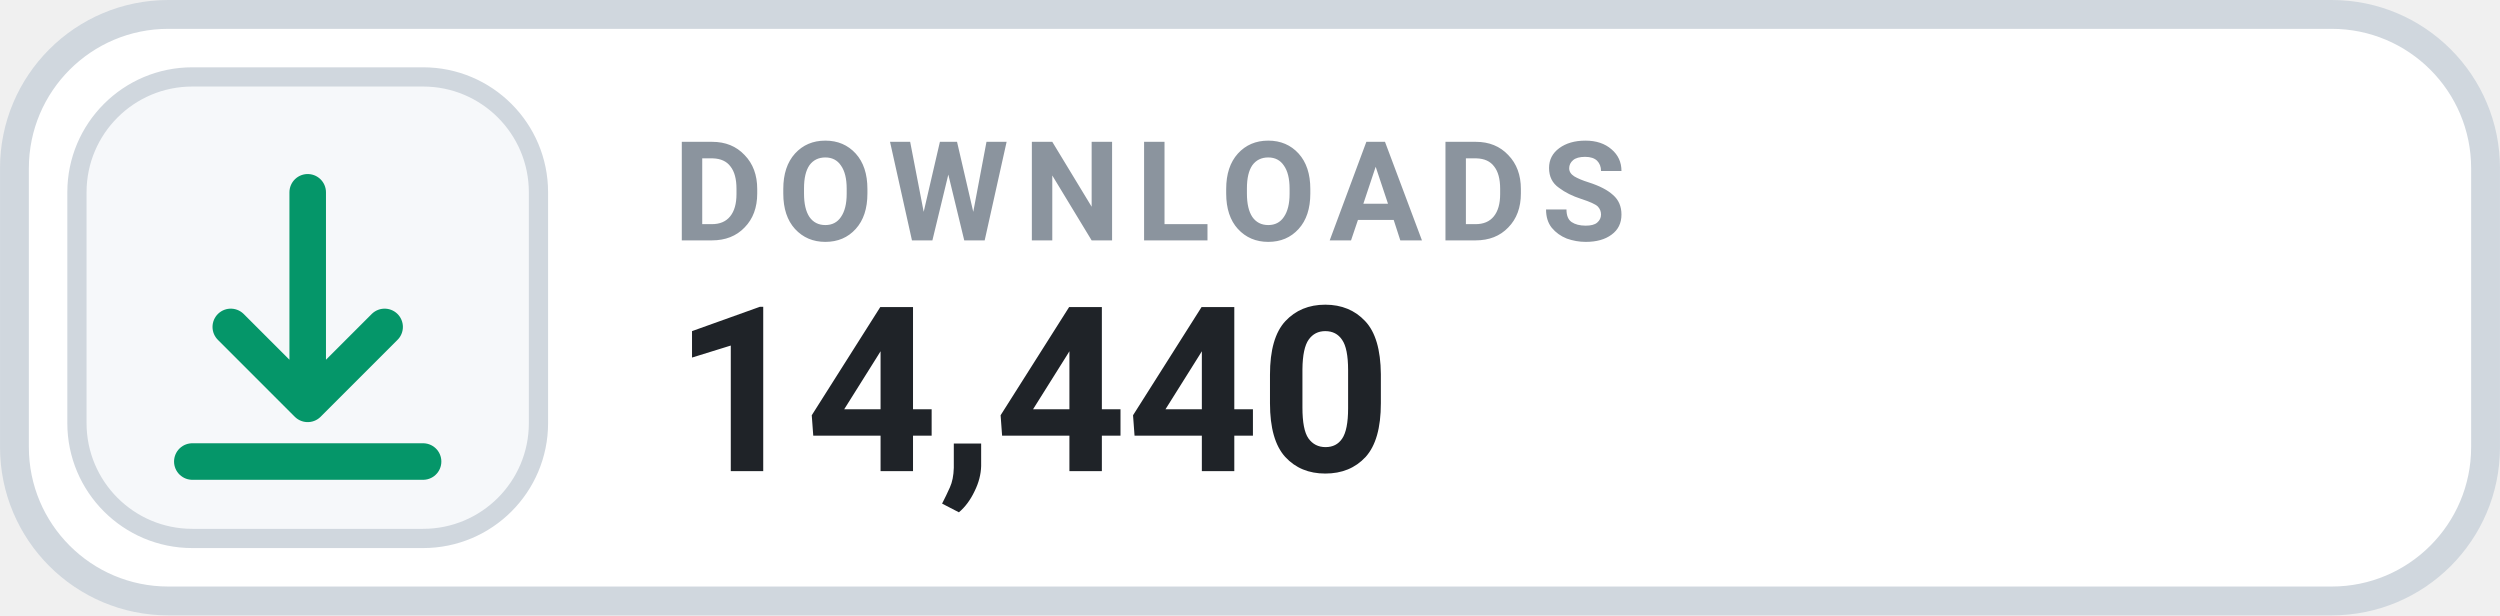
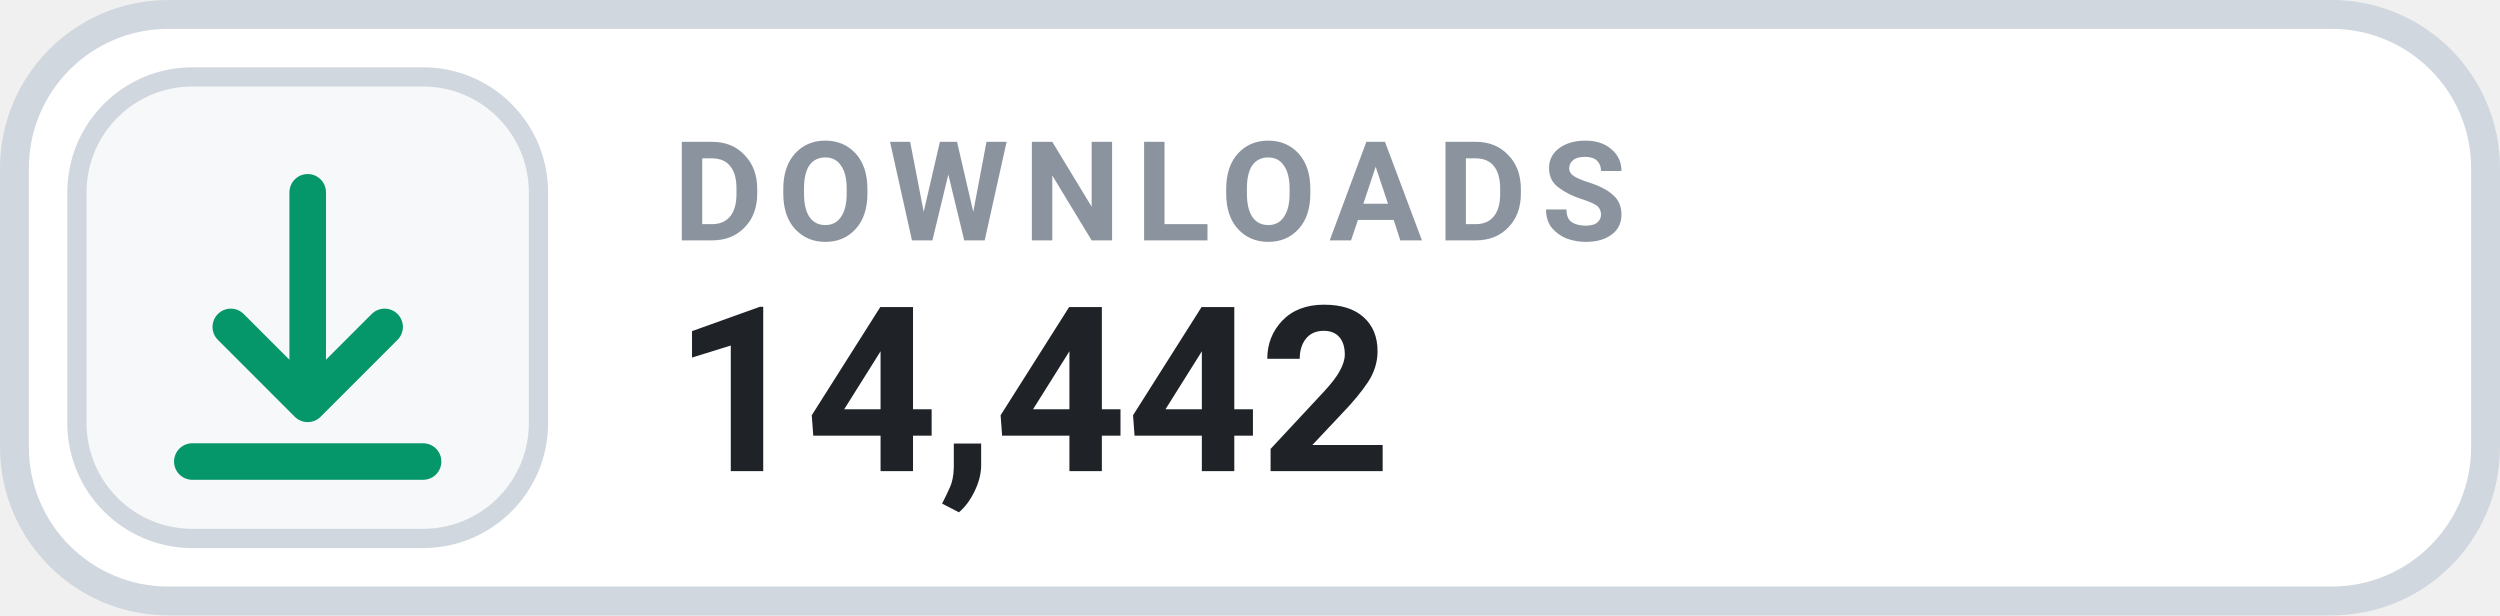
- <svg xmlns="http://www.w3.org/2000/svg" width="126" height="31.015" viewBox="0 0 130 32" role="img" aria-label="DOWNLOADS 14,440">
+ <svg xmlns="http://www.w3.org/2000/svg" width="126" height="31.015" viewBox="0 0 130 32" role="img" aria-label="DOWNLOADS 14,442">
  <rect x=".75" y=".75" width="128.5" height="30.5" rx="8" fill="#FFFFFF" stroke="#D0D7DE" stroke-width="1.5" />
  <rect x="4" y="4" width="24" height="24" rx="6" fill="#F6F8FA" stroke="#D0D7DE" stroke-width="1" />
  <g transform="translate(16 16)" style="color:#059669;">
    <path d="M0 -6 v11 m0 0 l4 -4 m-4 4 l-4 -4 M-6 8 h12" fill="none" stroke="currentColor" stroke-width="1.9" stroke-linecap="round" stroke-linejoin="round" />
  </g>
  <text x="35" y="12.5" fill="#8B949E" font-family="-apple-system,BlinkMacSystemFont,'Segoe UI',Roboto,Helvetica,Arial,sans-serif" font-size="7.2" font-weight="700" letter-spacing=".75">DOWNLOADS</text>
-   <text x="35" y="24.5" fill="#1F2328" font-family="-apple-system,BlinkMacSystemFont,'Segoe UI',Roboto,Helvetica,Arial,sans-serif" font-size="12" font-weight="700">14,440</text>
+   <text x="35" y="24.5" fill="#1F2328" font-family="-apple-system,BlinkMacSystemFont,'Segoe UI',Roboto,Helvetica,Arial,sans-serif" font-size="12" font-weight="700">14,442</text>
</svg>
